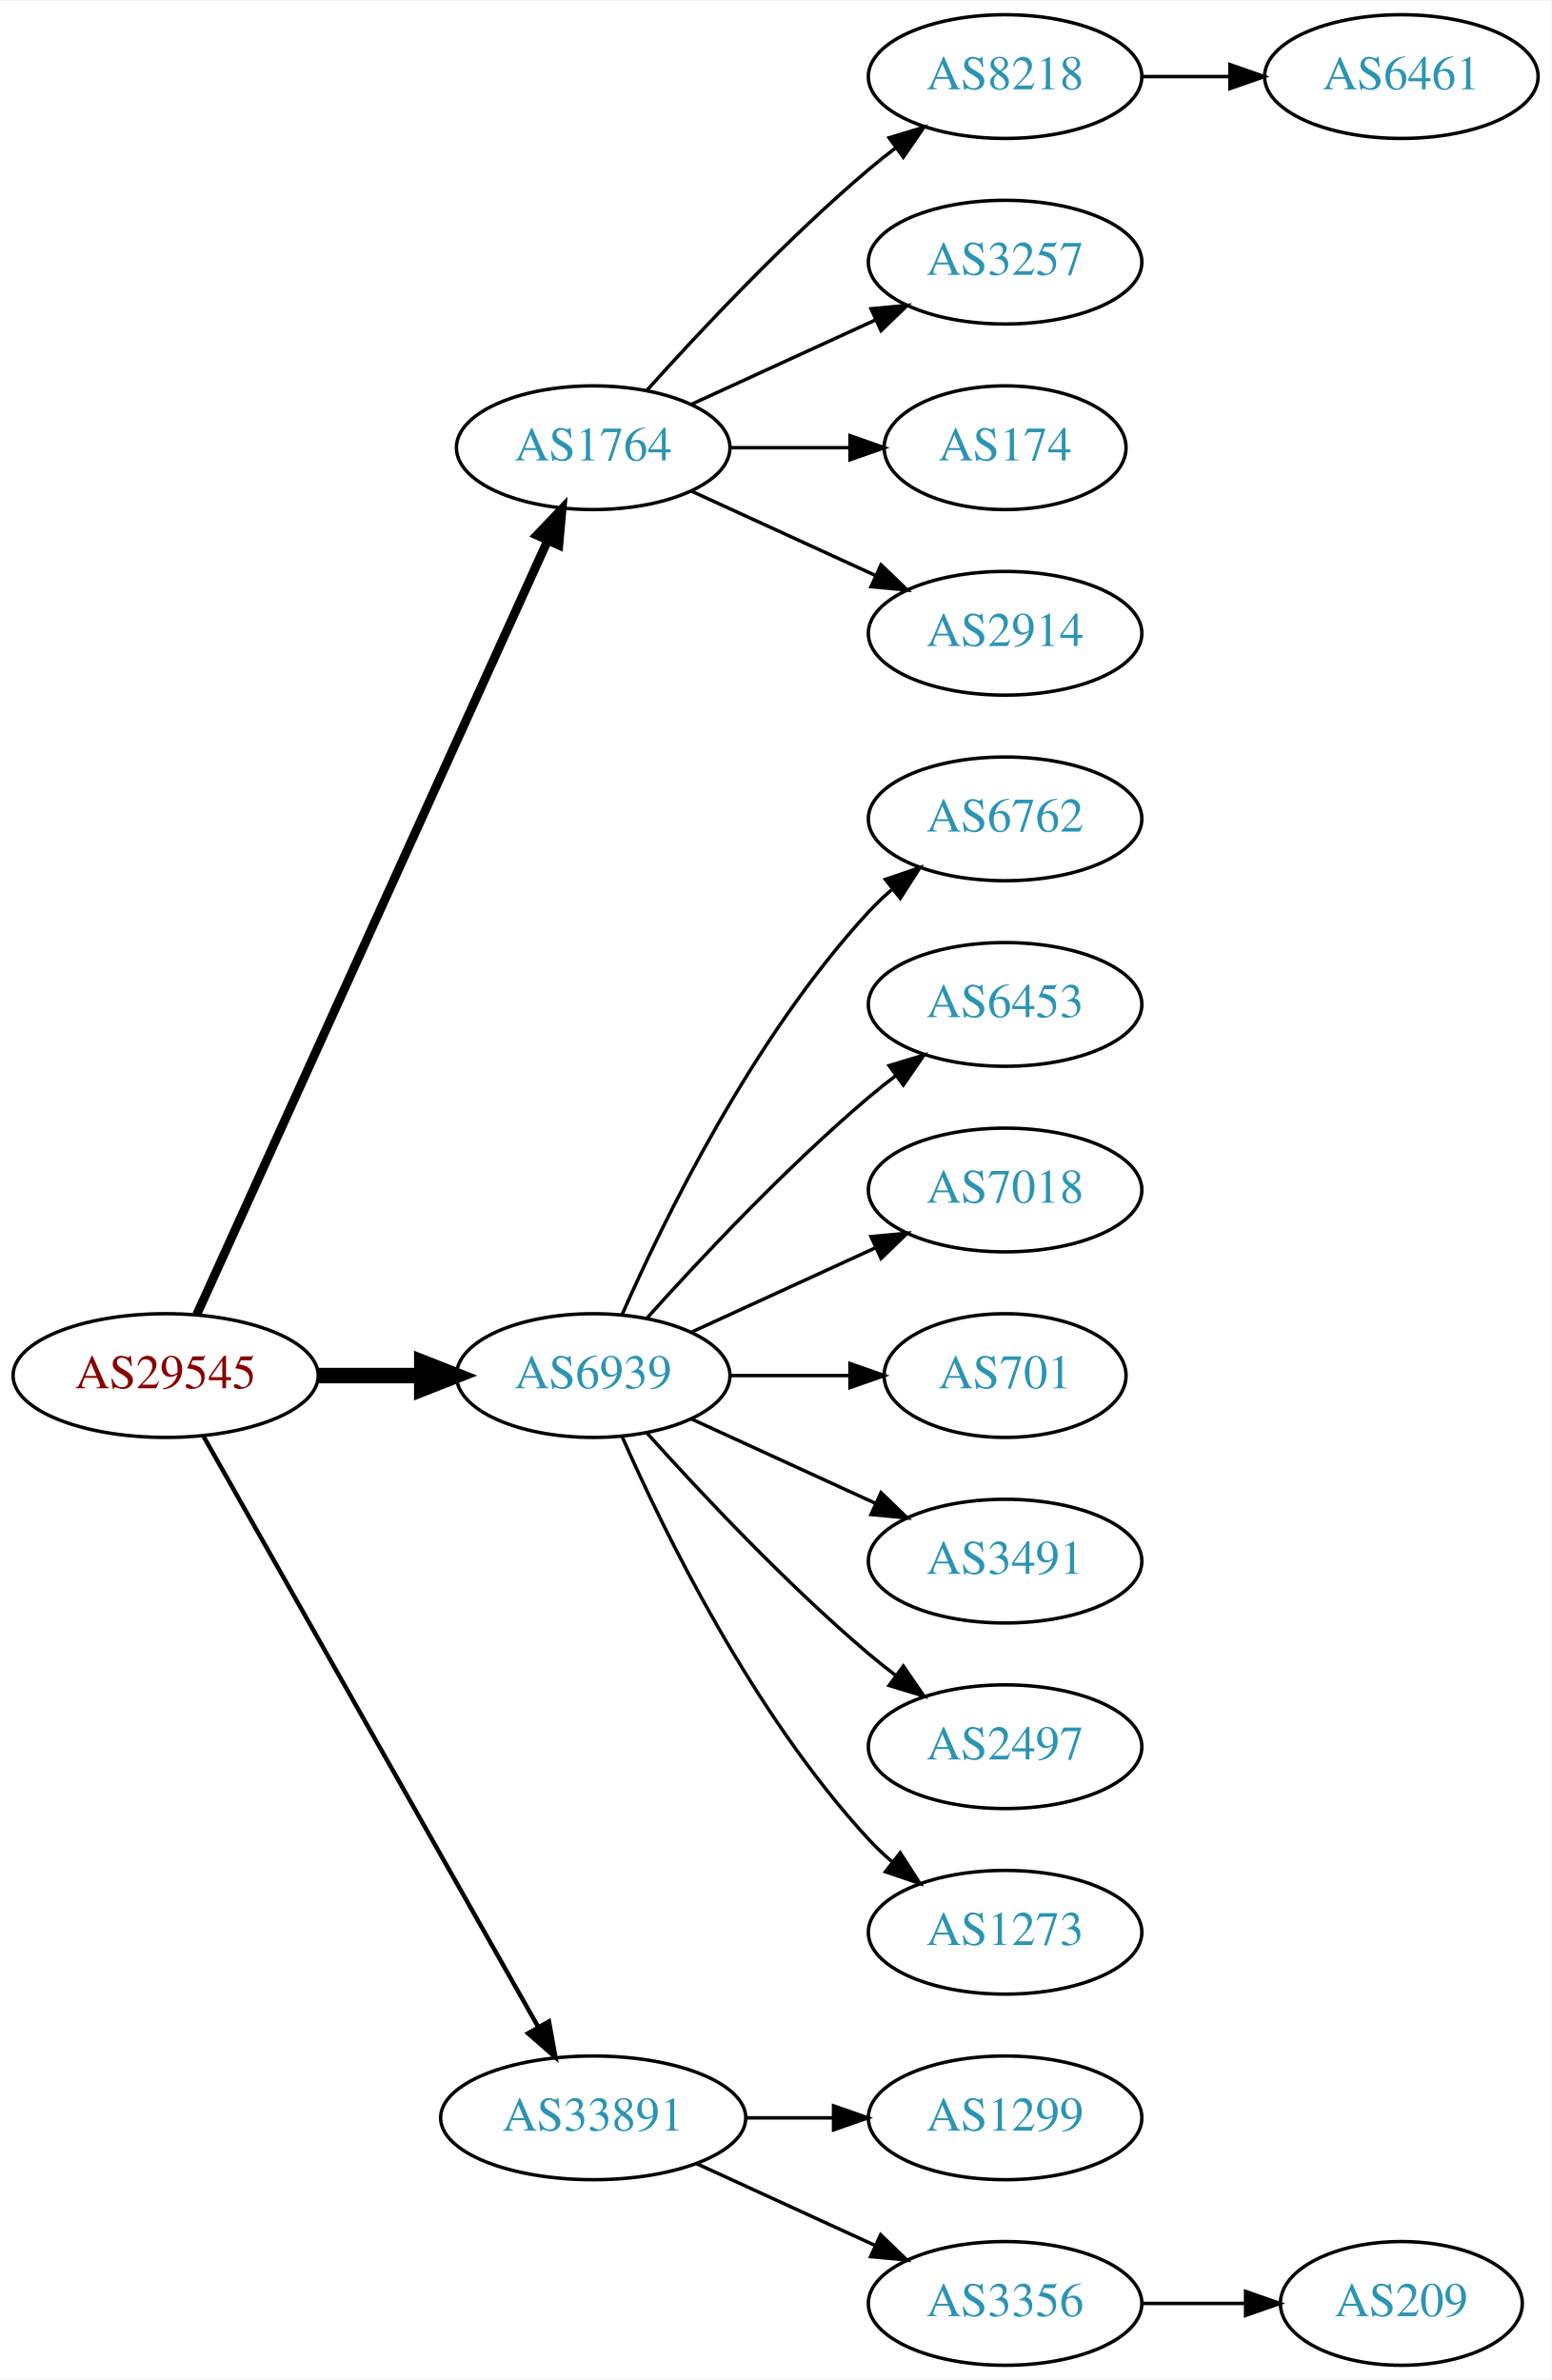
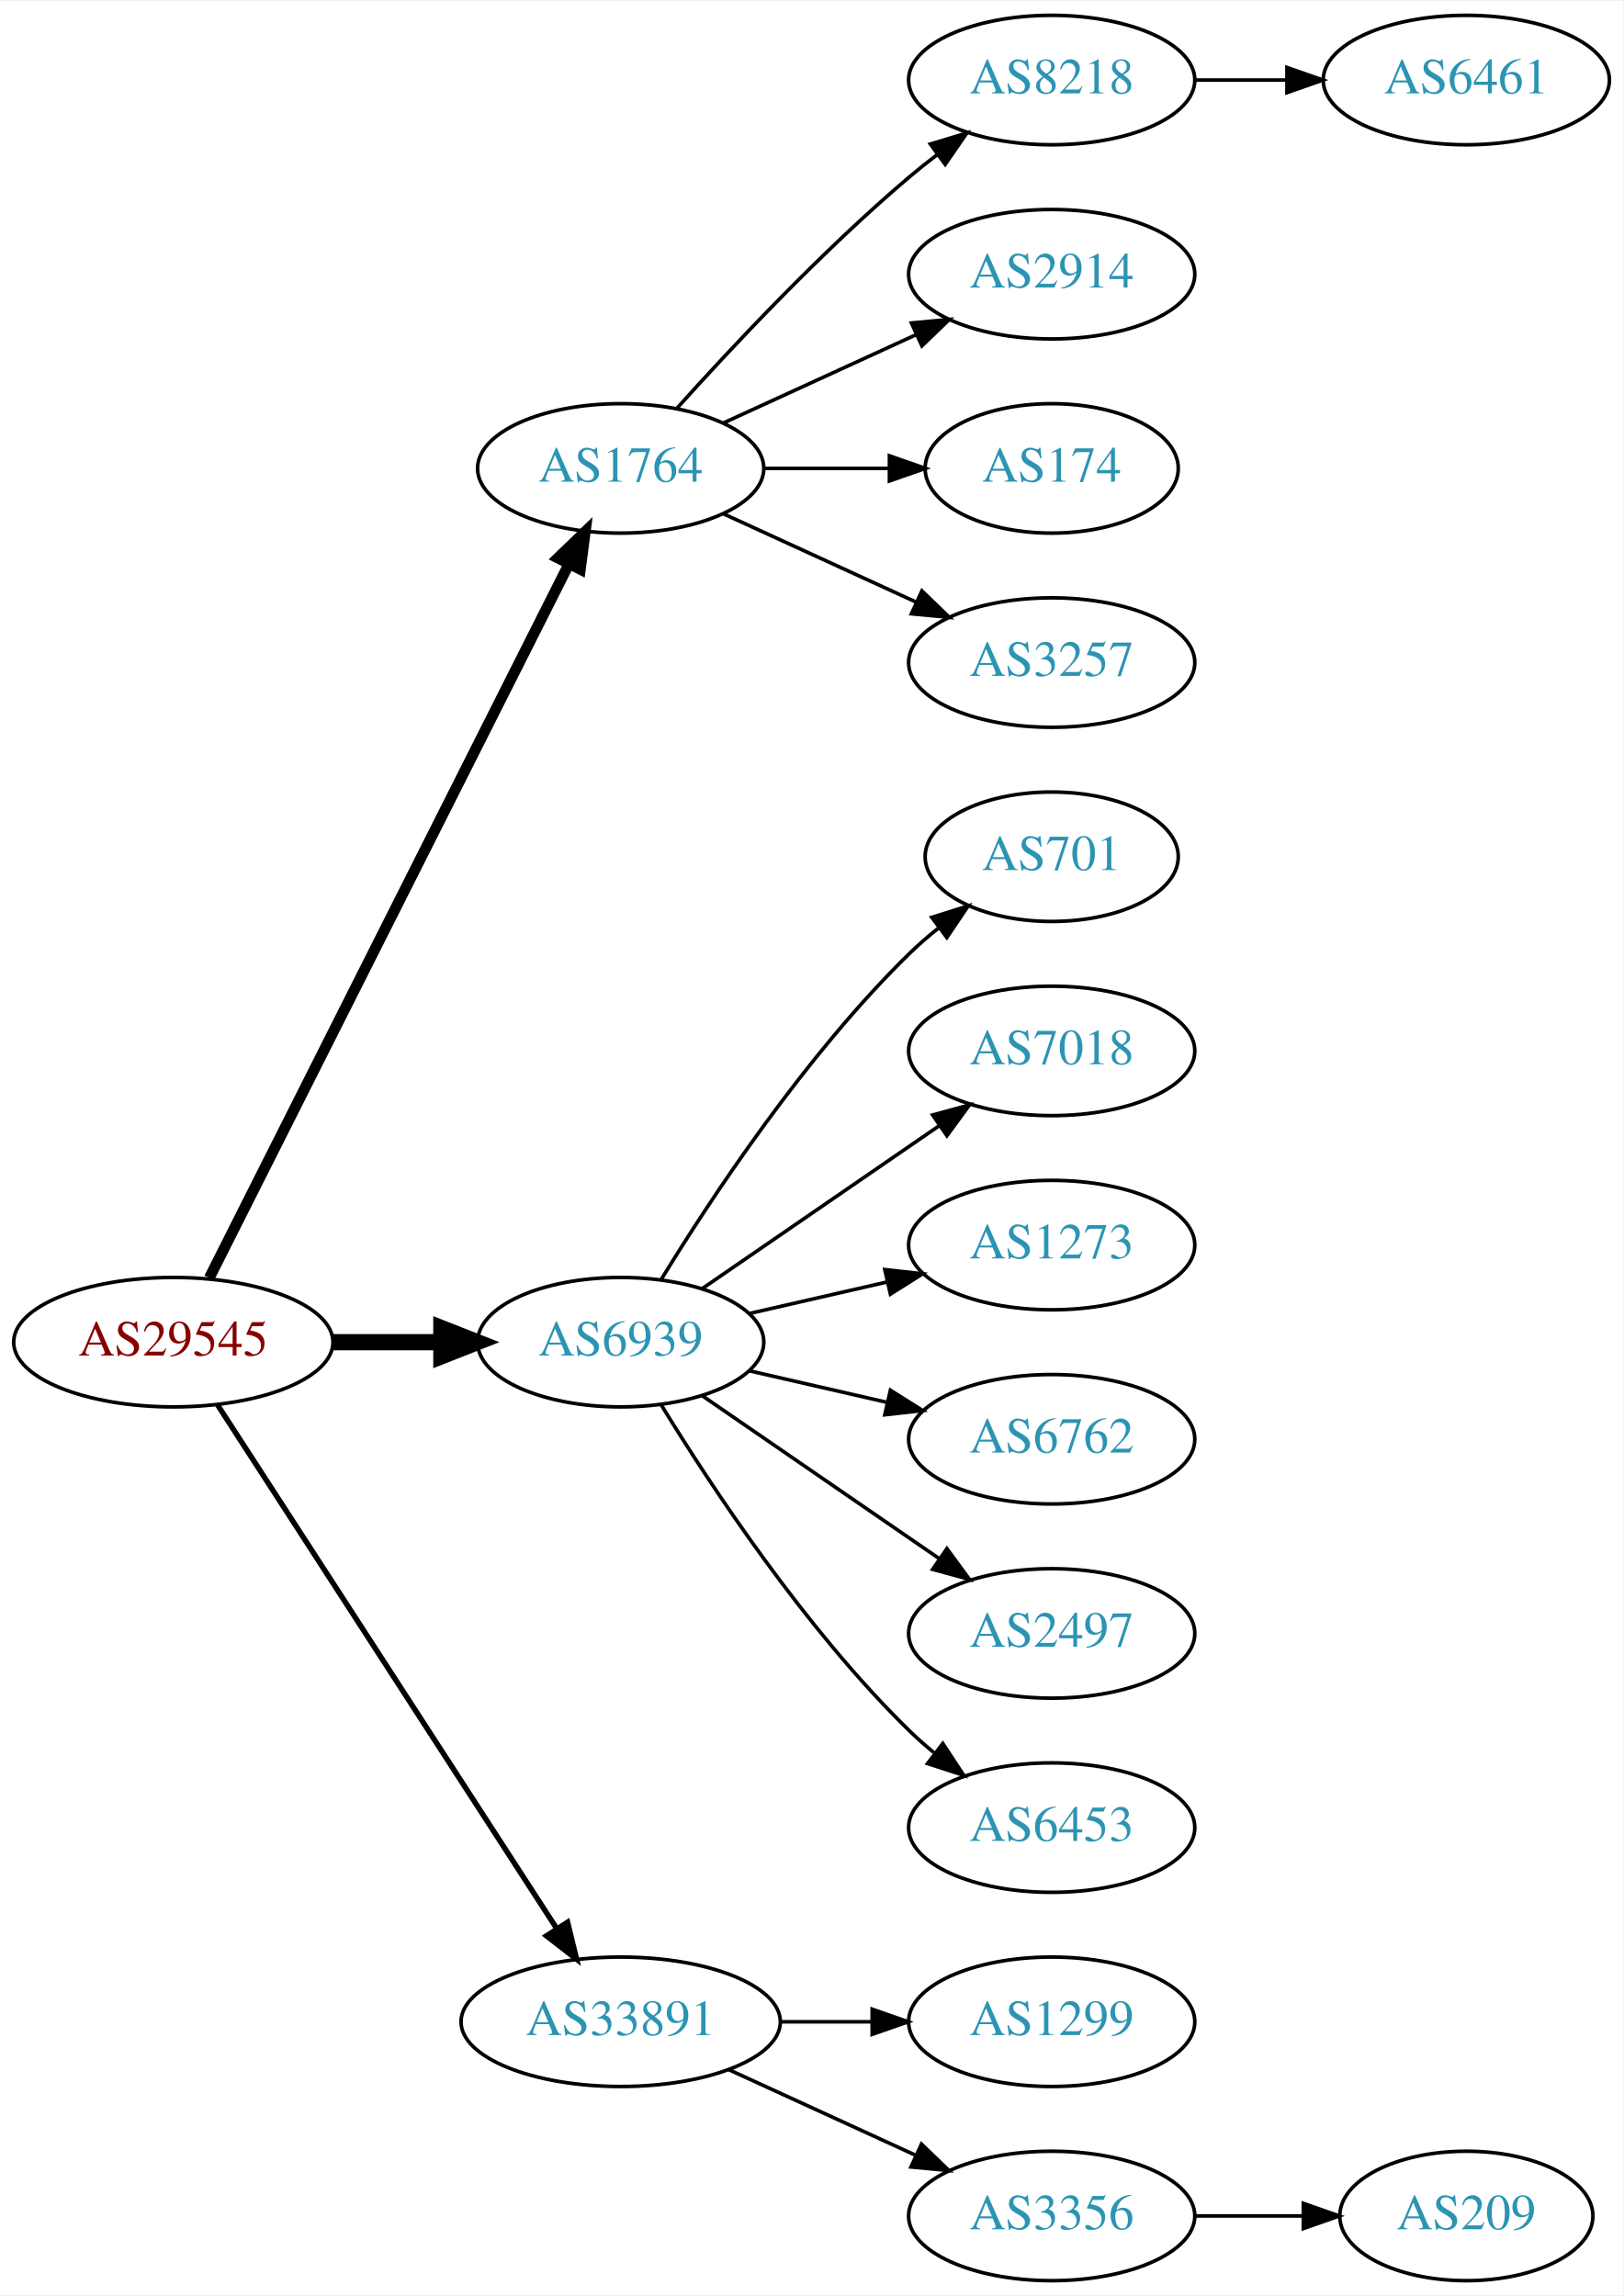
- <svg xmlns="http://www.w3.org/2000/svg" xmlns:xlink="http://www.w3.org/1999/xlink" width="451pt" height="692pt" viewBox="0.00 0.00 451.37 692.00">
-   <g id="graph0" class="graph" transform="scale(1 1) rotate(0) translate(4 688)">
-     <polygon fill="white" stroke="none" points="-4,4 -4,-688 447.37,-688 447.37,4 -4,4" />
+ <svg xmlns="http://www.w3.org/2000/svg" xmlns:xlink="http://www.w3.org/1999/xlink" width="451pt" height="638pt" viewBox="0.00 0.00 451.37 638.00">
+   <g id="graph0" class="graph" transform="scale(1 1) rotate(0) translate(4 634)">
+     <polygon fill="white" stroke="none" points="-4,4 -4,-634 447.37,-634 447.37,4 -4,4" />
    <g id="node1" class="node">
      <g id="a_node1">
        <a xlink:href="/asn/29545" xlink:title="AS29545 ~ Ringstrasse 5 [AT]">
-           <ellipse fill="#ffffff" stroke="black" cx="44.196" cy="-288" rx="44.393" ry="18" />
-           <text text-anchor="middle" x="44.196" y="-284.3" font-family="Times,serif" font-size="14.00" fill="#880000">AS29545</text>
+           <ellipse fill="#ffffff" stroke="black" cx="44.196" cy="-261" rx="44.393" ry="18" />
+           <text text-anchor="middle" x="44.196" y="-257.3" font-family="Times,serif" font-size="14.00" fill="#880000">AS29545</text>
        </a>
      </g>
    </g>
    <g id="node2" class="node">
      <g id="a_node2">
        <a xlink:href="/asn/1764" xlink:title="AS1764 ~ NEXTLAYER-AS [AT]">
-           <ellipse fill="#ffffff" stroke="black" cx="168.588" cy="-558" rx="39.794" ry="18" />
-           <text text-anchor="middle" x="168.588" y="-554.3" font-family="Times,serif" font-size="14.00" fill="#2c94b3">AS1764</text>
+           <ellipse fill="#ffffff" stroke="black" cx="168.588" cy="-504" rx="39.794" ry="18" />
+           <text text-anchor="middle" x="168.588" y="-500.3" font-family="Times,serif" font-size="14.00" fill="#2c94b3">AS1764</text>
        </a>
      </g>
    </g>
    <g id="edge1" class="edge">
-       <path fill="none" stroke="black" stroke-width="2.571" d="M53.227,-305.715C74.147,-351.867 130.43,-476.028 155.386,-531.082" />
-       <polygon fill="black" stroke="black" stroke-width="2.571" points="152.212,-532.556 159.528,-540.219 158.587,-529.666 152.212,-532.556" />
+       <path fill="none" stroke="black" stroke-width="3" d="M54.196,-278.868C75.467,-321.101 128.942,-427.272 154.104,-477.227" />
+       <polygon fill="black" stroke="black" stroke-width="3" points="151.116,-479.076 158.74,-486.433 157.368,-475.928 151.116,-479.076" />
    </g>
    <g id="node3" class="node">
      <g id="a_node3">
        <a xlink:href="/asn/6939" xlink:title="AS6939 ~ Hurricane Electric LLC [US]">
-           <ellipse fill="#ffffff" stroke="black" cx="168.588" cy="-288" rx="39.794" ry="18" />
-           <text text-anchor="middle" x="168.588" y="-284.3" font-family="Times,serif" font-size="14.00" fill="#2c94b3">AS6939</text>
+           <ellipse fill="#ffffff" stroke="black" cx="168.588" cy="-261" rx="39.794" ry="18" />
+           <text text-anchor="middle" x="168.588" y="-257.3" font-family="Times,serif" font-size="14.00" fill="#2c94b3">AS6939</text>
        </a>
      </g>
    </g>
    <g id="edge2" class="edge">
-       <path fill="none" stroke="black" stroke-width="4.5" d="M88.692,-288C98.381,-288 108.717,-288 118.61,-288" />
-       <polygon fill="black" stroke="black" stroke-width="4.5" points="118.713,-291.938 128.713,-288 118.713,-284.063 118.713,-291.938" />
+       <path fill="none" stroke="black" stroke-width="4.5" d="M88.692,-261C98.381,-261 108.717,-261 118.61,-261" />
+       <polygon fill="black" stroke="black" stroke-width="4.5" points="118.713,-264.938 128.713,-261 118.713,-257.063 118.713,-264.938" />
    </g>
    <g id="node4" class="node">
      <g id="a_node4">
        <a xlink:href="/asn/33891" xlink:title="AS33891 ~ CORE-BACKBONE GMBH GLOBAL NETWORK [DE]">
          <ellipse fill="#ffffff" stroke="black" cx="168.588" cy="-72" rx="44.393" ry="18" />
          <text text-anchor="middle" x="168.588" y="-68.3" font-family="Times,serif" font-size="14.00" fill="#2c94b3">AS33891</text>
        </a>
      </g>
    </g>
    <g id="edge3" class="edge">
-       <path fill="none" stroke="black" stroke-width="1.286" d="M55.212,-270.324C76.692,-232.416 127.285,-143.127 152.606,-98.442" />
-       <polygon fill="black" stroke="black" stroke-width="1.286" points="155.721,-100.043 157.606,-89.618 149.631,-96.592 155.721,-100.043" />
+       <path fill="none" stroke="black" stroke-width="1.5" d="M56.491,-243.558C78.077,-210.225 125.293,-137.314 150.664,-98.134" />
+       <polygon fill="black" stroke="black" stroke-width="1.5" points="153.823,-99.696 156.321,-89.4 147.947,-95.891 153.823,-99.696" />
    </g>
    <g id="node5" class="node">
      <g id="a_node5">
        <a xlink:href="/asn/8218" xlink:title="AS8218 ~ legacy Neotelecoms [FR]">
-           <ellipse fill="#ffffff" stroke="black" cx="288.431" cy="-666" rx="39.794" ry="18" />
-           <text text-anchor="middle" x="288.431" y="-662.3" font-family="Times,serif" font-size="14.00" fill="#2c94b3">AS8218</text>
+           <ellipse fill="#ffffff" stroke="black" cx="288.431" cy="-612" rx="39.794" ry="18" />
+           <text text-anchor="middle" x="288.431" y="-608.3" font-family="Times,serif" font-size="14.00" fill="#2c94b3">AS8218</text>
        </a>
      </g>
    </g>
    <g id="edge4" class="edge">
-       <path fill="none" stroke="black" d="M184.234,-574.725C199.535,-591.765 224.632,-618.523 248.784,-639 251.281,-641.117 253.942,-643.232 256.653,-645.293" />
-       <polygon fill="black" stroke="black" points="254.69,-648.194 264.83,-651.266 258.819,-642.541 254.69,-648.194" />
+       <path fill="none" stroke="black" d="M184.234,-520.725C199.535,-537.765 224.632,-564.523 248.784,-585 251.281,-587.117 253.942,-589.232 256.653,-591.293" />
+       <polygon fill="black" stroke="black" points="254.69,-594.194 264.83,-597.266 258.819,-588.541 254.69,-594.194" />
    </g>
    <g id="node6" class="node">
      <g id="a_node6">
-         <a xlink:href="/asn/3257" xlink:title="AS3257 ~ GTT [DE]">
-           <ellipse fill="#ffffff" stroke="black" cx="288.431" cy="-612" rx="39.794" ry="18" />
-           <text text-anchor="middle" x="288.431" y="-608.3" font-family="Times,serif" font-size="14.00" fill="#2c94b3">AS3257</text>
+         <a xlink:href="/asn/2914" xlink:title="AS2914 ~ NTT America, Inc. [US]">
+           <ellipse fill="#ffffff" stroke="black" cx="288.431" cy="-558" rx="39.794" ry="18" />
+           <text text-anchor="middle" x="288.431" y="-554.3" font-family="Times,serif" font-size="14.00" fill="#2c94b3">AS2914</text>
        </a>
      </g>
    </g>
    <g id="edge5" class="edge">
-       <path fill="none" stroke="black" d="M197.217,-570.661C213.174,-577.973 233.445,-587.261 250.727,-595.181" />
-       <polygon fill="black" stroke="black" points="249.426,-598.435 259.975,-599.419 252.342,-592.071 249.426,-598.435" />
+       <path fill="none" stroke="black" d="M197.217,-516.661C213.174,-523.973 233.445,-533.261 250.727,-541.181" />
+       <polygon fill="black" stroke="black" points="249.426,-544.435 259.975,-545.419 252.342,-538.071 249.426,-544.435" />
    </g>
    <g id="node7" class="node">
      <g id="a_node7">
        <a xlink:href="/asn/174" xlink:title="AS174 ~ Cogent Communications [US]">
-           <ellipse fill="#ffffff" stroke="black" cx="288.431" cy="-558" rx="35.194" ry="18" />
-           <text text-anchor="middle" x="288.431" y="-554.3" font-family="Times,serif" font-size="14.00" fill="#2c94b3">AS174</text>
+           <ellipse fill="#ffffff" stroke="black" cx="288.431" cy="-504" rx="35.194" ry="18" />
+           <text text-anchor="middle" x="288.431" y="-500.3" font-family="Times,serif" font-size="14.00" fill="#2c94b3">AS174</text>
        </a>
      </g>
    </g>
    <g id="edge6" class="edge">
-       <path fill="none" stroke="black" d="M208.501,-558C219.588,-558 231.747,-558 243.13,-558" />
-       <polygon fill="black" stroke="black" points="243.311,-561.5 253.311,-558 243.311,-554.5 243.311,-561.5" />
+       <path fill="none" stroke="black" d="M208.501,-504C219.588,-504 231.747,-504 243.13,-504" />
+       <polygon fill="black" stroke="black" points="243.311,-507.5 253.311,-504 243.311,-500.5 243.311,-507.5" />
    </g>
    <g id="node8" class="node">
      <g id="a_node8">
-         <a xlink:href="/asn/2914" xlink:title="AS2914 ~ NTT America, Inc. [US]">
-           <ellipse fill="#ffffff" stroke="black" cx="288.431" cy="-504" rx="39.794" ry="18" />
-           <text text-anchor="middle" x="288.431" y="-500.3" font-family="Times,serif" font-size="14.00" fill="#2c94b3">AS2914</text>
+         <a xlink:href="/asn/3257" xlink:title="AS3257 ~ GTT [DE]">
+           <ellipse fill="#ffffff" stroke="black" cx="288.431" cy="-450" rx="39.794" ry="18" />
+           <text text-anchor="middle" x="288.431" y="-446.3" font-family="Times,serif" font-size="14.00" fill="#2c94b3">AS3257</text>
        </a>
      </g>
    </g>
    <g id="edge7" class="edge">
-       <path fill="none" stroke="black" d="M197.217,-545.339C213.174,-538.027 233.445,-528.739 250.727,-520.819" />
-       <polygon fill="black" stroke="black" points="252.342,-523.929 259.975,-516.581 249.426,-517.565 252.342,-523.929" />
+       <path fill="none" stroke="black" d="M197.217,-491.339C213.174,-484.027 233.445,-474.739 250.727,-466.819" />
+       <polygon fill="black" stroke="black" points="252.342,-469.929 259.975,-462.581 249.426,-463.565 252.342,-469.929" />
    </g>
    <g id="node10" class="node">
      <g id="a_node10">
-         <a xlink:href="/asn/6762" xlink:title="AS6762 ~ TELECOM ITALIA SPARKLE S.p.A. [IT]">
-           <ellipse fill="#ffffff" stroke="black" cx="288.431" cy="-450" rx="39.794" ry="18" />
-           <text text-anchor="middle" x="288.431" y="-446.3" font-family="Times,serif" font-size="14.00" fill="#2c94b3">AS6762</text>
+         <a xlink:href="/asn/701" xlink:title="AS701 ~ UUNET [US]">
+           <ellipse fill="#ffffff" stroke="black" cx="288.431" cy="-396" rx="35.194" ry="18" />
+           <text text-anchor="middle" x="288.431" y="-392.3" font-family="Times,serif" font-size="14.00" fill="#2c94b3">AS701</text>
        </a>
      </g>
    </g>
    <g id="edge9" class="edge">
-       <path fill="none" stroke="black" d="M177.004,-305.761C189.072,-333.183 215.044,-386.473 248.784,-423 250.815,-425.198 253.054,-427.319 255.4,-429.34" />
-       <polygon fill="black" stroke="black" points="253.612,-432.386 263.644,-435.794 257.927,-426.874 253.612,-432.386" />
+       <path fill="none" stroke="black" d="M179.854,-278.44C193.662,-300.991 219.851,-340.722 248.784,-369 251.32,-371.478 254.103,-373.89 256.979,-376.188" />
+       <polygon fill="black" stroke="black" points="255.088,-379.144 265.195,-382.321 259.275,-373.535 255.088,-379.144" />
    </g>
    <g id="node11" class="node">
      <g id="a_node11">
-         <a xlink:href="/asn/6453" xlink:title="AS6453 ~ TATA COMMUNICATIONS (AMERICA) INC [US]">
-           <ellipse fill="#ffffff" stroke="black" cx="288.431" cy="-396" rx="39.794" ry="18" />
-           <text text-anchor="middle" x="288.431" y="-392.3" font-family="Times,serif" font-size="14.00" fill="#2c94b3">AS6453</text>
-         </a>
-       </g>
-     </g>
-     <g id="edge10" class="edge">
-       <path fill="none" stroke="black" d="M184.234,-304.725C199.535,-321.765 224.632,-348.523 248.784,-369 251.281,-371.117 253.942,-373.232 256.653,-375.293" />
-       <polygon fill="black" stroke="black" points="254.69,-378.194 264.83,-381.266 258.819,-372.541 254.69,-378.194" />
-     </g>
-     <g id="node12" class="node">
-       <g id="a_node12">
        <a xlink:href="/asn/7018" xlink:title="AS7018 ~ AT&amp;T Services, Inc. [US]">
          <ellipse fill="#ffffff" stroke="black" cx="288.431" cy="-342" rx="39.794" ry="18" />
          <text text-anchor="middle" x="288.431" y="-338.3" font-family="Times,serif" font-size="14.00" fill="#2c94b3">AS7018</text>
        </a>
      </g>
    </g>
+     <g id="edge10" class="edge">
+       <path fill="none" stroke="black" d="M191.202,-275.857C209.691,-288.565 236.505,-306.995 257.134,-321.175" />
+       <polygon fill="black" stroke="black" points="255.331,-324.183 265.555,-326.963 259.296,-318.414 255.331,-324.183" />
+     </g>
+     <g id="node12" class="node">
+       <g id="a_node12">
+         <a xlink:href="/asn/1273" xlink:title="AS1273 ~ Vodafone Group PLC [EU]">
+           <ellipse fill="#ffffff" stroke="black" cx="288.431" cy="-288" rx="39.794" ry="18" />
+           <text text-anchor="middle" x="288.431" y="-284.3" font-family="Times,serif" font-size="14.00" fill="#2c94b3">AS1273</text>
+         </a>
+       </g>
+     </g>
    <g id="edge11" class="edge">
-       <path fill="none" stroke="black" d="M197.217,-300.661C213.174,-307.973 233.445,-317.261 250.727,-325.181" />
-       <polygon fill="black" stroke="black" points="249.426,-328.435 259.975,-329.419 252.342,-322.071 249.426,-328.435" />
+       <path fill="none" stroke="black" d="M204.308,-268.955C216.307,-271.704 229.928,-274.825 242.621,-277.733" />
+       <polygon fill="black" stroke="black" points="242.023,-281.187 252.552,-280.009 243.587,-274.364 242.023,-281.187" />
    </g>
    <g id="node13" class="node">
      <g id="a_node13">
-         <a xlink:href="/asn/701" xlink:title="AS701 ~ UUNET [US]">
-           <ellipse fill="#ffffff" stroke="black" cx="288.431" cy="-288" rx="35.194" ry="18" />
-           <text text-anchor="middle" x="288.431" y="-284.3" font-family="Times,serif" font-size="14.00" fill="#2c94b3">AS701</text>
+         <a xlink:href="/asn/6762" xlink:title="AS6762 ~ TELECOM ITALIA SPARKLE S.p.A. [IT]">
+           <ellipse fill="#ffffff" stroke="black" cx="288.431" cy="-234" rx="39.794" ry="18" />
+           <text text-anchor="middle" x="288.431" y="-230.3" font-family="Times,serif" font-size="14.00" fill="#2c94b3">AS6762</text>
        </a>
      </g>
    </g>
    <g id="edge12" class="edge">
-       <path fill="none" stroke="black" d="M208.501,-288C219.588,-288 231.747,-288 243.13,-288" />
-       <polygon fill="black" stroke="black" points="243.311,-291.5 253.311,-288 243.311,-284.5 243.311,-291.5" />
+       <path fill="none" stroke="black" d="M204.308,-253.045C216.307,-250.296 229.928,-247.175 242.621,-244.267" />
+       <polygon fill="black" stroke="black" points="243.587,-247.636 252.552,-241.991 242.023,-240.813 243.587,-247.636" />
    </g>
    <g id="node14" class="node">
      <g id="a_node14">
-         <a xlink:href="/asn/3491" xlink:title="AS3491 ~ PCCW Global, Inc. [US]">
-           <ellipse fill="#ffffff" stroke="black" cx="288.431" cy="-234" rx="39.794" ry="18" />
-           <text text-anchor="middle" x="288.431" y="-230.3" font-family="Times,serif" font-size="14.00" fill="#2c94b3">AS3491</text>
-         </a>
-       </g>
-     </g>
-     <g id="edge13" class="edge">
-       <path fill="none" stroke="black" d="M197.217,-275.339C213.174,-268.027 233.445,-258.739 250.727,-250.819" />
-       <polygon fill="black" stroke="black" points="252.342,-253.929 259.975,-246.581 249.426,-247.565 252.342,-253.929" />
-     </g>
-     <g id="node15" class="node">
-       <g id="a_node15">
        <a xlink:href="/asn/2497" xlink:title="AS2497 ~ Internet Initiative Japan Inc. [JP]">
          <ellipse fill="#ffffff" stroke="black" cx="288.431" cy="-180" rx="39.794" ry="18" />
          <text text-anchor="middle" x="288.431" y="-176.3" font-family="Times,serif" font-size="14.00" fill="#2c94b3">AS2497</text>
        </a>
      </g>
    </g>
+     <g id="edge13" class="edge">
+       <path fill="none" stroke="black" d="M191.202,-246.143C209.691,-233.435 236.505,-215.005 257.134,-200.825" />
+       <polygon fill="black" stroke="black" points="259.296,-203.586 265.555,-195.037 255.331,-197.817 259.296,-203.586" />
+     </g>
+     <g id="node15" class="node">
+       <g id="a_node15">
+         <a xlink:href="/asn/6453" xlink:title="AS6453 ~ TATA COMMUNICATIONS (AMERICA) INC [US]">
+           <ellipse fill="#ffffff" stroke="black" cx="288.431" cy="-126" rx="39.794" ry="18" />
+           <text text-anchor="middle" x="288.431" y="-122.3" font-family="Times,serif" font-size="14.00" fill="#2c94b3">AS6453</text>
+         </a>
+       </g>
+     </g>
    <g id="edge14" class="edge">
-       <path fill="none" stroke="black" d="M184.234,-271.275C199.535,-254.235 224.632,-227.477 248.784,-207 251.281,-204.883 253.942,-202.768 256.653,-200.707" />
-       <polygon fill="black" stroke="black" points="258.819,-203.459 264.83,-194.734 254.69,-197.806 258.819,-203.459" />
+       <path fill="none" stroke="black" d="M179.854,-243.56C193.662,-221.009 219.851,-181.278 248.784,-153 250.924,-150.908 253.242,-148.863 255.642,-146.894" />
+       <polygon fill="black" stroke="black" points="258.152,-149.382 263.983,-140.536 253.908,-143.815 258.152,-149.382" />
    </g>
    <g id="node16" class="node">
      <g id="a_node16">
-         <a xlink:href="/asn/1273" xlink:title="AS1273 ~ Vodafone Group PLC [EU]">
-           <ellipse fill="#ffffff" stroke="black" cx="288.431" cy="-126" rx="39.794" ry="18" />
-           <text text-anchor="middle" x="288.431" y="-122.3" font-family="Times,serif" font-size="14.00" fill="#2c94b3">AS1273</text>
-         </a>
-       </g>
-     </g>
-     <g id="edge15" class="edge">
-       <path fill="none" stroke="black" d="M177.004,-270.239C189.072,-242.817 215.044,-189.527 248.784,-153 250.815,-150.802 253.054,-148.681 255.4,-146.66" />
-       <polygon fill="black" stroke="black" points="257.927,-149.126 263.644,-140.206 253.612,-143.614 257.927,-149.126" />
-     </g>
-     <g id="node17" class="node">
-       <g id="a_node17">
        <a xlink:href="/asn/1299" xlink:title="AS1299 ~ Telia Carrier [EU]">
          <ellipse fill="#ffffff" stroke="black" cx="288.431" cy="-72" rx="39.794" ry="18" />
          <text text-anchor="middle" x="288.431" y="-68.3" font-family="Times,serif" font-size="14.00" fill="#2c94b3">AS1299</text>
        </a>
      </g>
    </g>
-     <g id="edge16" class="edge">
+     <g id="edge15" class="edge">
      <path fill="none" stroke="black" d="M212.799,-72C221.112,-72 229.875,-72 238.357,-72" />
      <polygon fill="black" stroke="black" points="238.516,-75.5 248.516,-72 238.516,-68.5 238.516,-75.5" />
    </g>
-     <g id="node18" class="node">
-       <g id="a_node18">
+     <g id="node17" class="node">
+       <g id="a_node17">
        <a xlink:href="/asn/3356" xlink:title="AS3356 ~ Level 3 Parent, LLC [US]">
          <ellipse fill="#ffffff" stroke="black" cx="288.431" cy="-18" rx="39.794" ry="18" />
          <text text-anchor="middle" x="288.431" y="-14.3" font-family="Times,serif" font-size="14.00" fill="#2c94b3">AS3356</text>
        </a>
      </g>
    </g>
-     <g id="edge17" class="edge">
+     <g id="edge16" class="edge">
      <path fill="none" stroke="black" d="M198.718,-58.652C214.329,-51.498 233.727,-42.609 250.399,-34.969" />
      <polygon fill="black" stroke="black" points="252.218,-37.986 259.851,-30.638 249.302,-31.622 252.218,-37.986" />
    </g>
    <g id="node9" class="node">
      <g id="a_node9">
        <a xlink:href="/asn/6461" xlink:title="AS6461 ~ Zayo Bandwidth [US]">
-           <ellipse fill="#ffffff" stroke="black" cx="403.724" cy="-666" rx="39.794" ry="18" />
-           <text text-anchor="middle" x="403.724" y="-662.3" font-family="Times,serif" font-size="14.00" fill="#2c94b3">AS6461</text>
+           <ellipse fill="#ffffff" stroke="black" cx="403.724" cy="-612" rx="39.794" ry="18" />
+           <text text-anchor="middle" x="403.724" y="-608.3" font-family="Times,serif" font-size="14.00" fill="#2c94b3">AS6461</text>
        </a>
      </g>
    </g>
    <g id="edge8" class="edge">
-       <path fill="none" stroke="black" d="M328.103,-666C336.306,-666 345.07,-666 353.602,-666" />
-       <polygon fill="black" stroke="black" points="353.841,-669.5 363.841,-666 353.841,-662.5 353.841,-669.5" />
-     </g>
-     <g id="node19" class="node">
-       <g id="a_node19">
+       <path fill="none" stroke="black" d="M328.103,-612C336.306,-612 345.07,-612 353.602,-612" />
+       <polygon fill="black" stroke="black" points="353.841,-615.5 363.841,-612 353.841,-608.5 353.841,-615.5" />
+     </g>
+     <g id="node18" class="node">
+       <g id="a_node18">
        <a xlink:href="/asn/209" xlink:title="AS209 ~ CenturyLink Communications, LLC [US]">
          <ellipse fill="#ffffff" stroke="black" cx="403.724" cy="-18" rx="35.194" ry="18" />
          <text text-anchor="middle" x="403.724" y="-14.3" font-family="Times,serif" font-size="14.00" fill="#2c94b3">AS209</text>
        </a>
      </g>
    </g>
-     <g id="edge18" class="edge">
+     <g id="edge17" class="edge">
      <path fill="none" stroke="black" d="M328.103,-18C337.808,-18 348.299,-18 358.262,-18" />
      <polygon fill="black" stroke="black" points="358.398,-21.5 368.398,-18 358.398,-14.5 358.398,-21.5" />
    </g>
  </g>
</svg>
